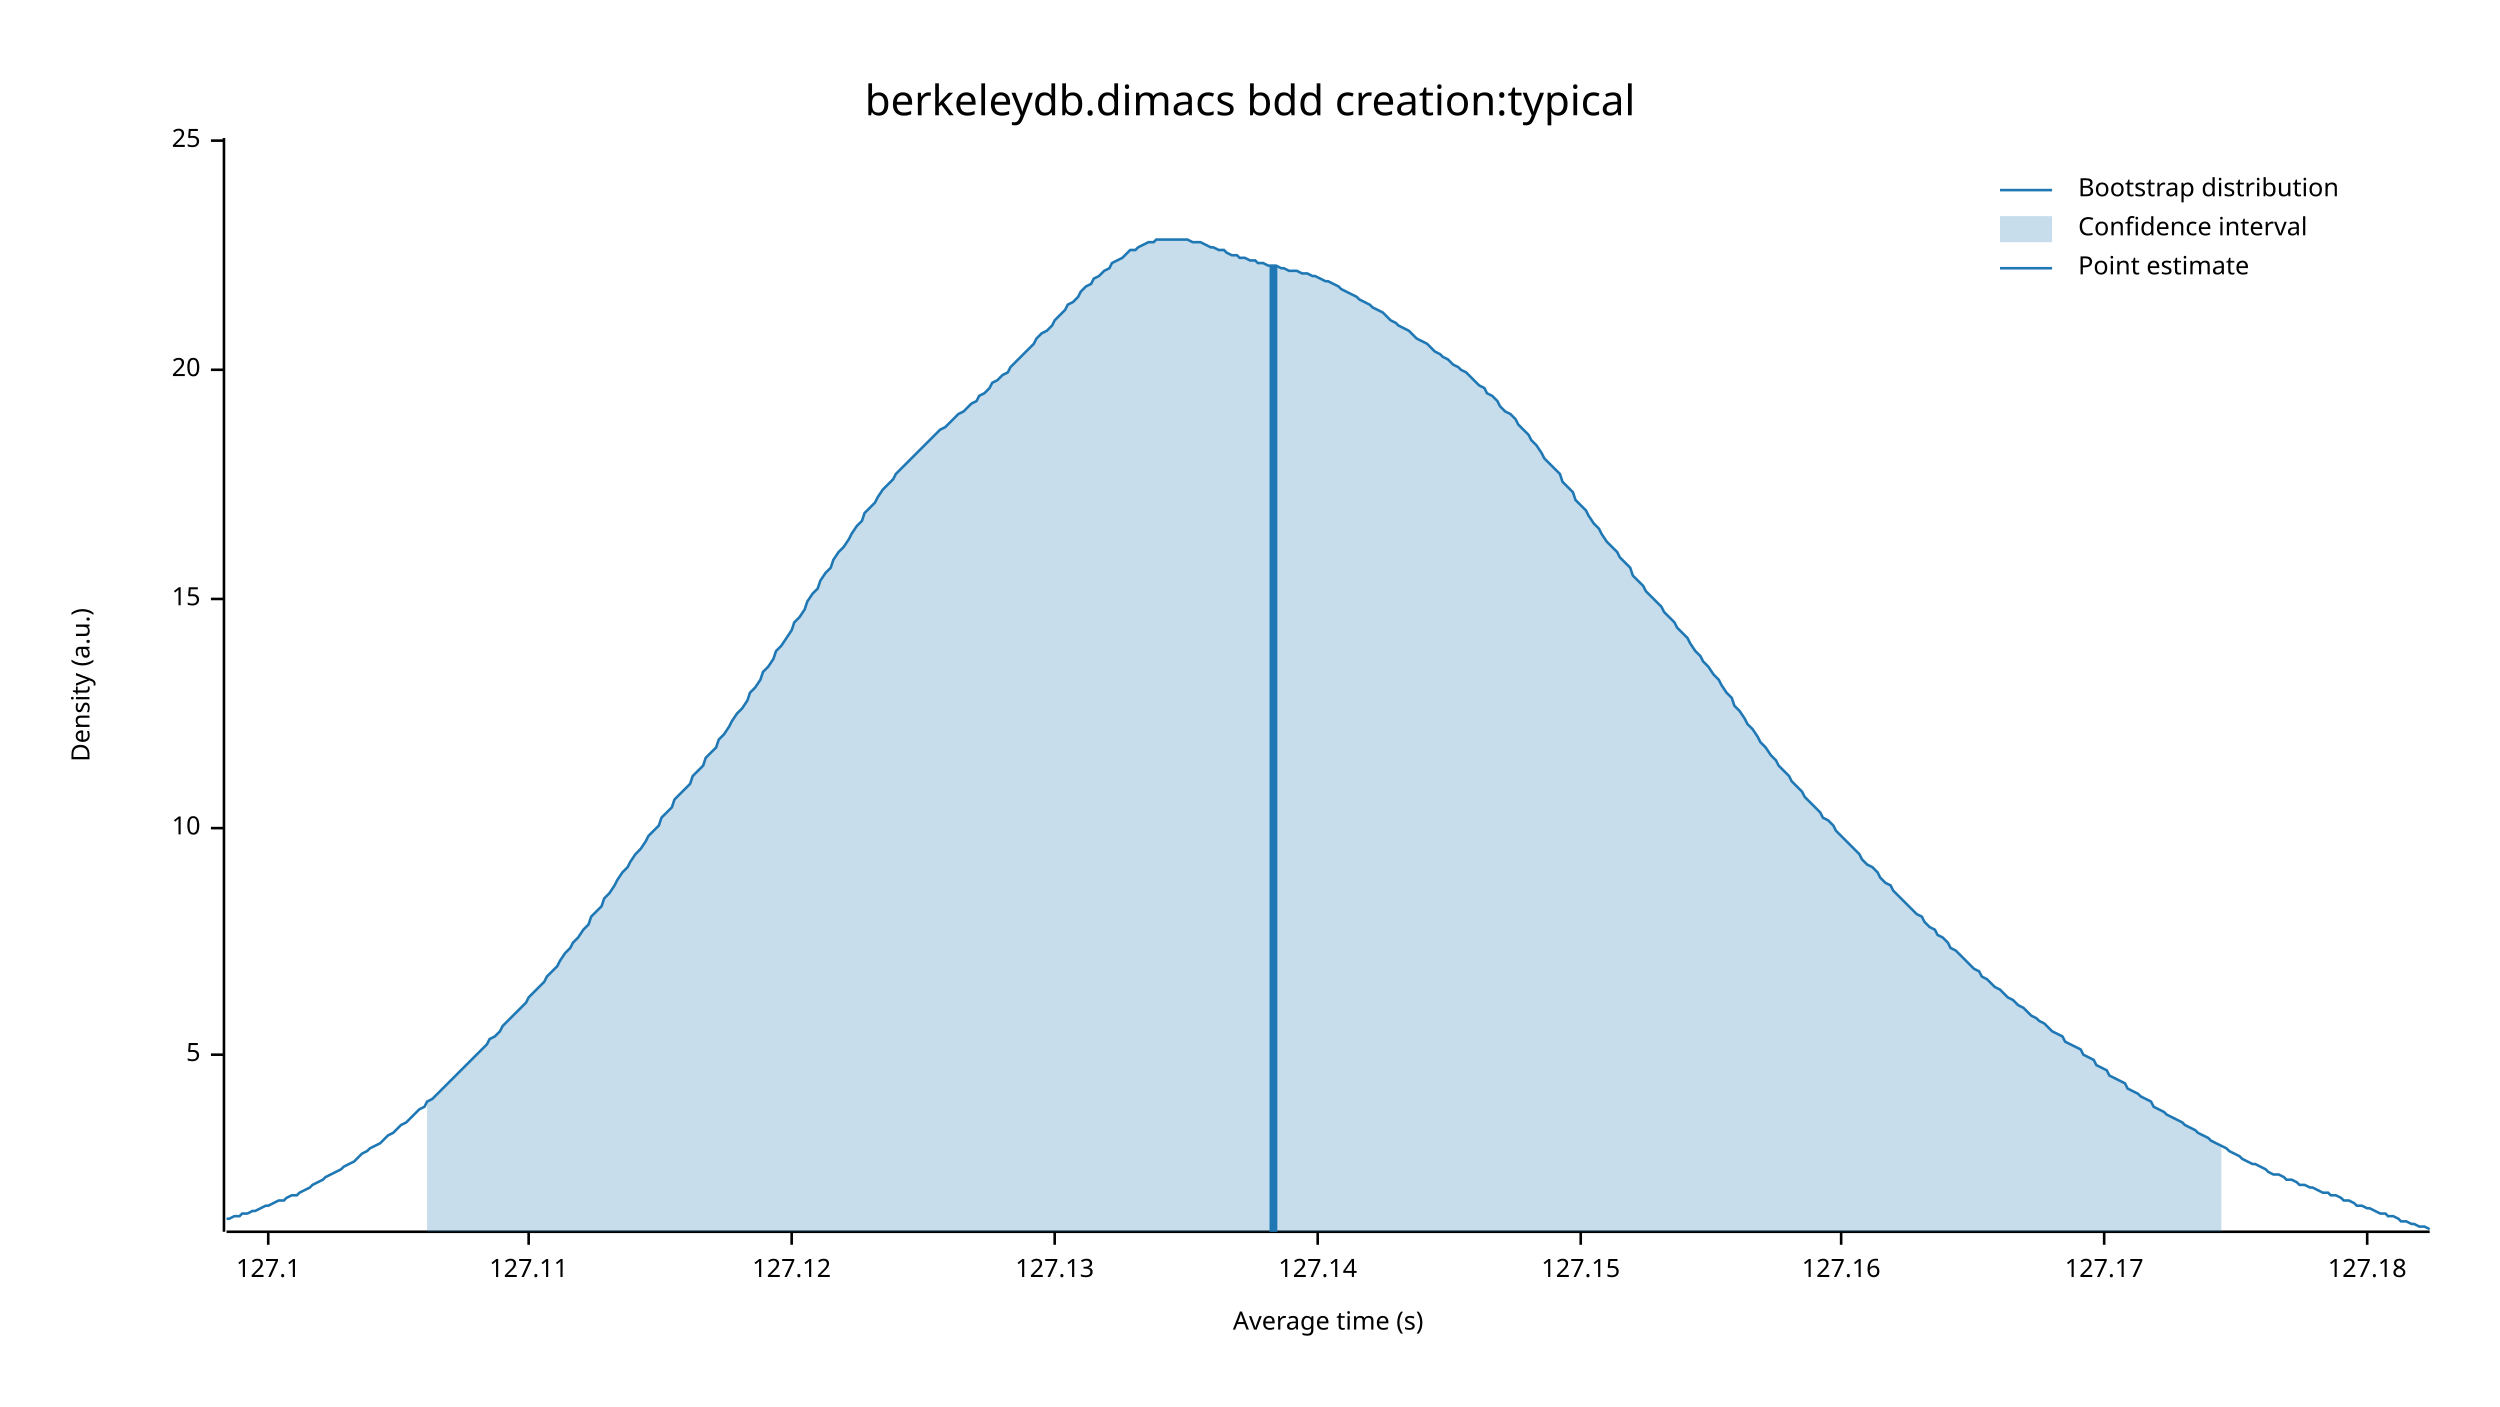
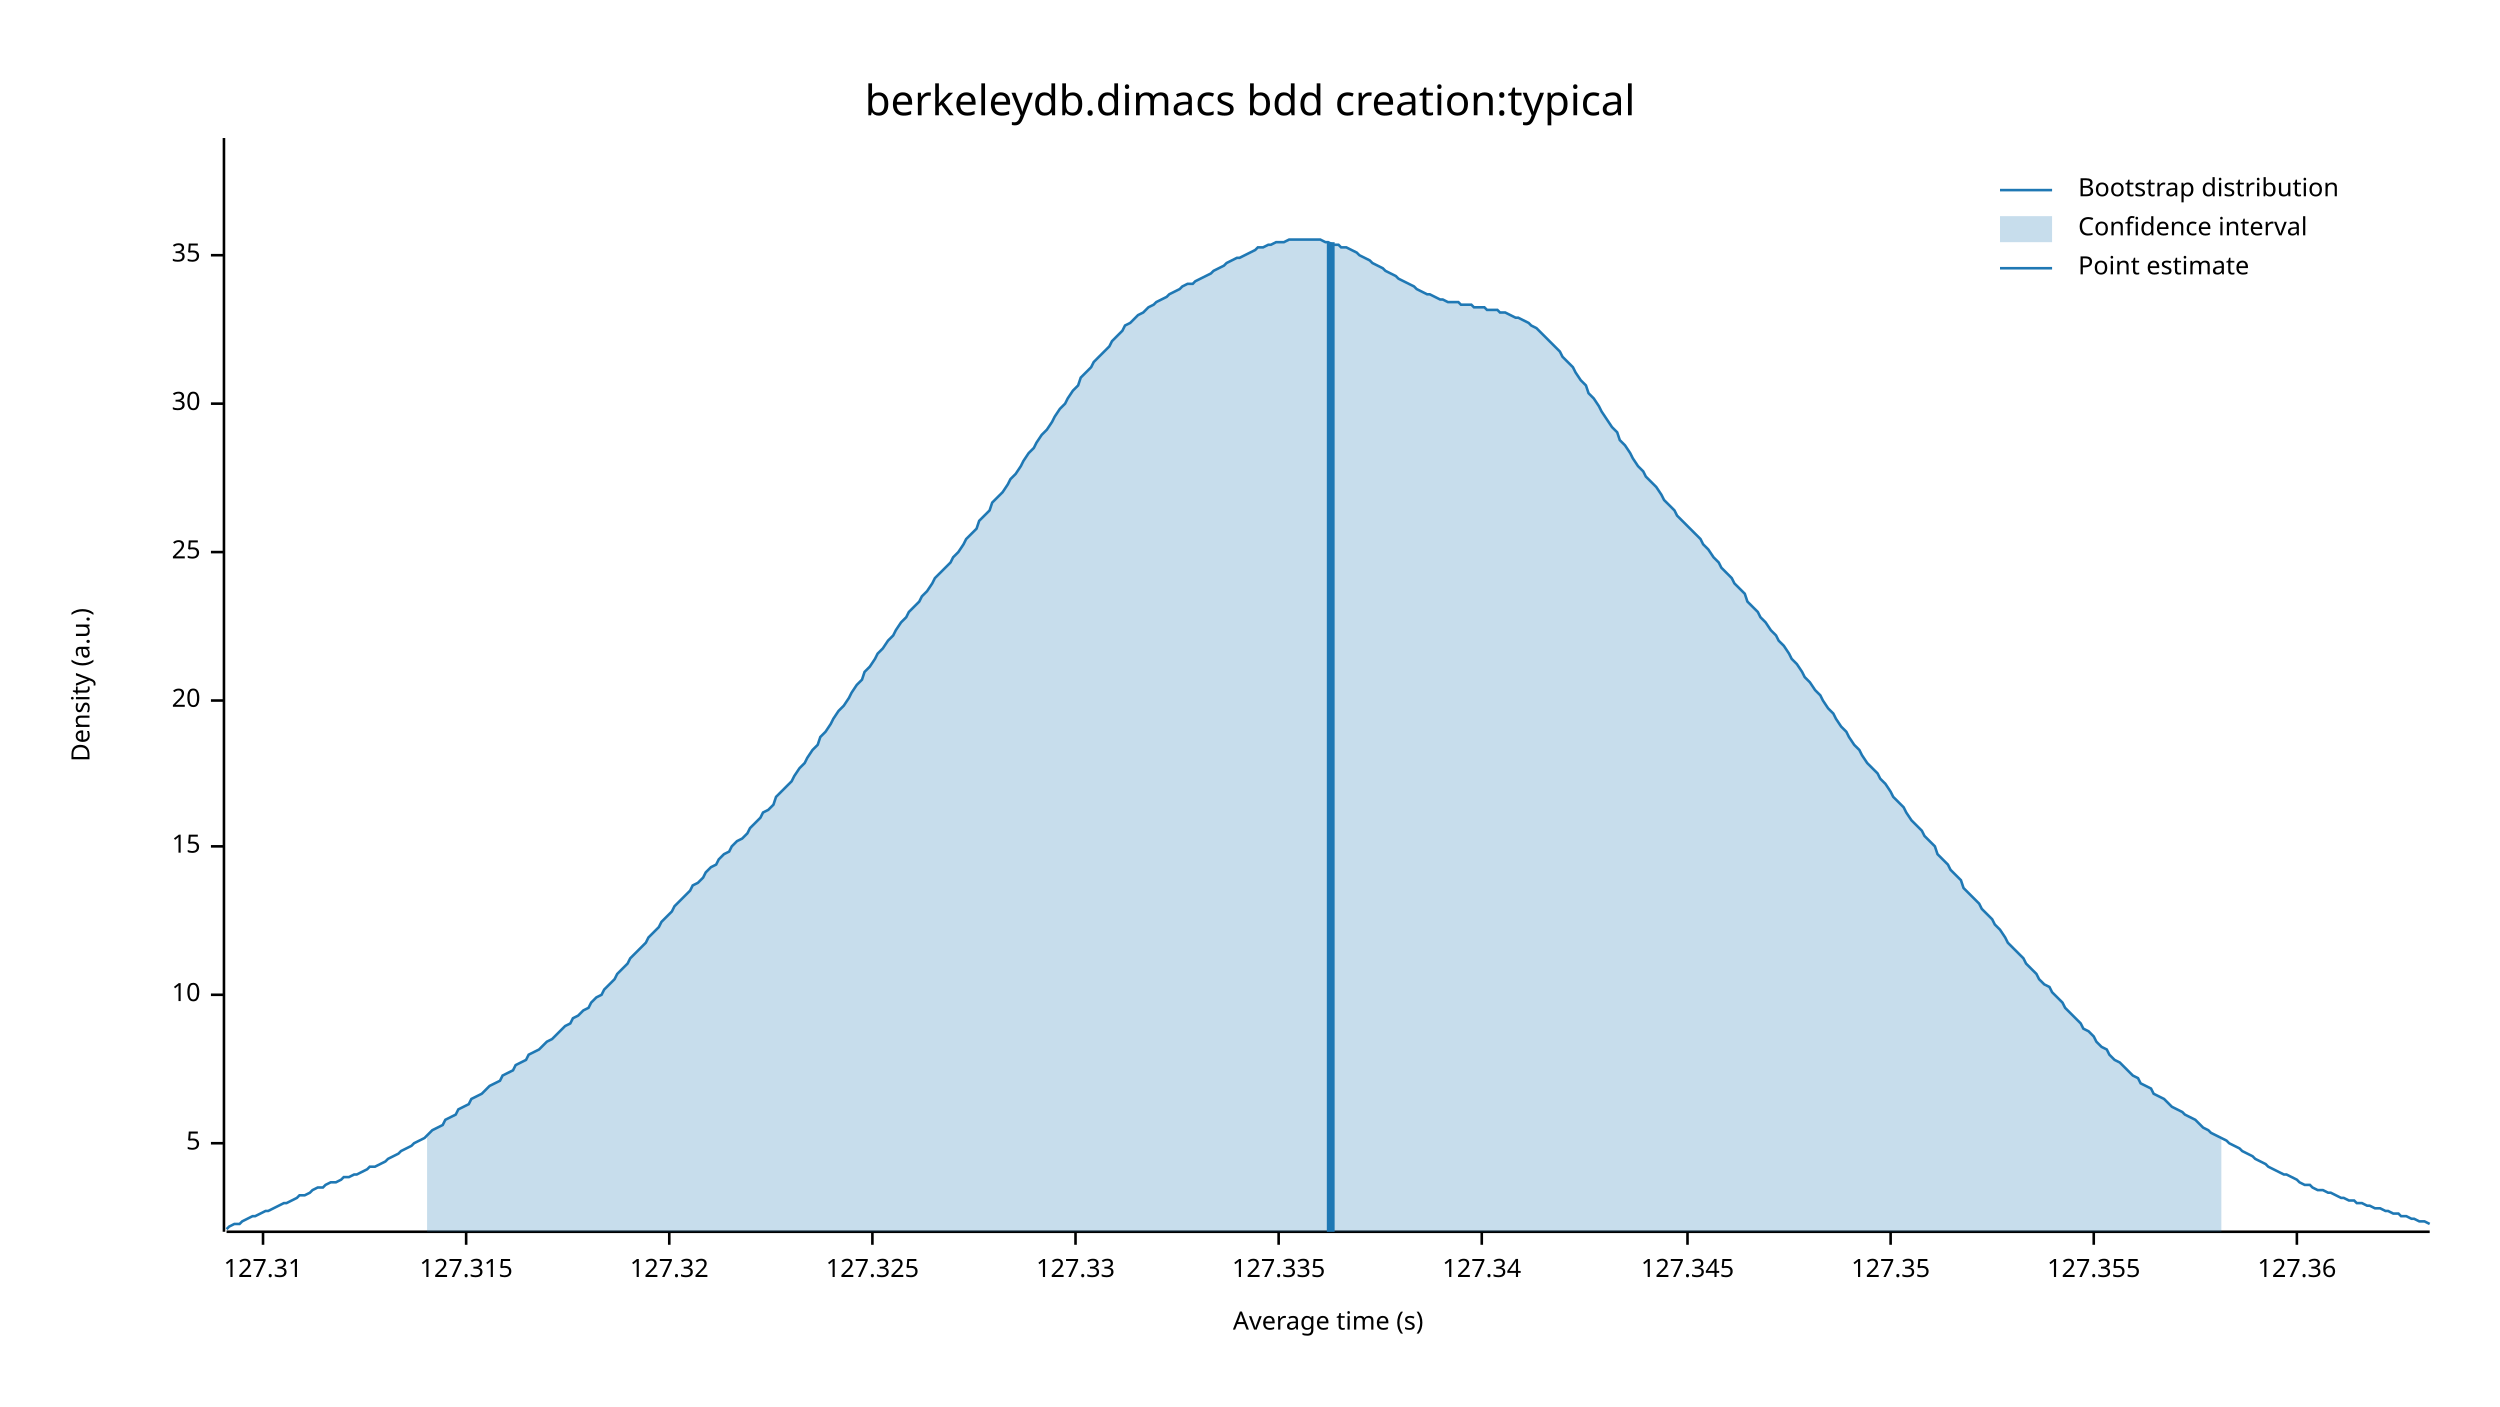
<svg xmlns="http://www.w3.org/2000/svg" width="960" height="540" viewBox="0 0 960 540">
  <text x="480" y="32" dy="0.76em" text-anchor="middle" font-family="sans-serif" font-size="16.129" opacity="1" fill="#000000">
berkeleydb.dimacs bdd creation:typical
</text>
  <text x="27" y="263" dy="0.76em" text-anchor="middle" font-family="sans-serif" font-size="9.677" opacity="1" fill="#000000" transform="rotate(270, 27, 263)">
Density (a.u.)
</text>
  <text x="510" y="513" dy="-0.5ex" text-anchor="middle" font-family="sans-serif" font-size="9.677" opacity="1" fill="#000000">
Average time (s)
</text>
  <polyline fill="none" opacity="1" stroke="#000000" stroke-width="1" points="86,53 86,473 " />
-   <text x="77" y="405" dy="0.5ex" text-anchor="end" font-family="sans-serif" font-size="9.677" opacity="1" fill="#000000">
+   <text x="77" y="439" dy="0.5ex" text-anchor="end" font-family="sans-serif" font-size="9.677" opacity="1" fill="#000000">
5
</text>
-   <polyline fill="none" opacity="1" stroke="#000000" stroke-width="1" points="81,405 86,405 " />
-   <text x="77" y="318" dy="0.5ex" text-anchor="end" font-family="sans-serif" font-size="9.677" opacity="1" fill="#000000">
+   <polyline fill="none" opacity="1" stroke="#000000" stroke-width="1" points="81,439 86,439 " />
+   <text x="77" y="382" dy="0.5ex" text-anchor="end" font-family="sans-serif" font-size="9.677" opacity="1" fill="#000000">
10
</text>
-   <polyline fill="none" opacity="1" stroke="#000000" stroke-width="1" points="81,318 86,318 " />
-   <text x="77" y="230" dy="0.5ex" text-anchor="end" font-family="sans-serif" font-size="9.677" opacity="1" fill="#000000">
+   <polyline fill="none" opacity="1" stroke="#000000" stroke-width="1" points="81,382 86,382 " />
+   <text x="77" y="325" dy="0.5ex" text-anchor="end" font-family="sans-serif" font-size="9.677" opacity="1" fill="#000000">
15
</text>
-   <polyline fill="none" opacity="1" stroke="#000000" stroke-width="1" points="81,230 86,230 " />
-   <text x="77" y="142" dy="0.5ex" text-anchor="end" font-family="sans-serif" font-size="9.677" opacity="1" fill="#000000">
+   <polyline fill="none" opacity="1" stroke="#000000" stroke-width="1" points="81,325 86,325 " />
+   <text x="77" y="269" dy="0.5ex" text-anchor="end" font-family="sans-serif" font-size="9.677" opacity="1" fill="#000000">
20
</text>
-   <polyline fill="none" opacity="1" stroke="#000000" stroke-width="1" points="81,142 86,142 " />
-   <text x="77" y="54" dy="0.5ex" text-anchor="end" font-family="sans-serif" font-size="9.677" opacity="1" fill="#000000">
+   <polyline fill="none" opacity="1" stroke="#000000" stroke-width="1" points="81,269 86,269 " />
+   <text x="77" y="212" dy="0.5ex" text-anchor="end" font-family="sans-serif" font-size="9.677" opacity="1" fill="#000000">
25
</text>
-   <polyline fill="none" opacity="1" stroke="#000000" stroke-width="1" points="81,54 86,54 " />
+   <polyline fill="none" opacity="1" stroke="#000000" stroke-width="1" points="81,212 86,212 " />
+   <text x="77" y="155" dy="0.5ex" text-anchor="end" font-family="sans-serif" font-size="9.677" opacity="1" fill="#000000">
+ 30
+ </text>
+   <polyline fill="none" opacity="1" stroke="#000000" stroke-width="1" points="81,155 86,155 " />
+   <text x="77" y="98" dy="0.5ex" text-anchor="end" font-family="sans-serif" font-size="9.677" opacity="1" fill="#000000">
+ 35
+ </text>
+   <polyline fill="none" opacity="1" stroke="#000000" stroke-width="1" points="81,98 86,98 " />
  <polyline fill="none" opacity="1" stroke="#000000" stroke-width="1" points="87,473 933,473 " />
-   <text x="103" y="483" dy="0.76em" text-anchor="middle" font-family="sans-serif" font-size="9.677" opacity="1" fill="#000000">
- 127.1
+   <text x="101" y="483" dy="0.76em" text-anchor="middle" font-family="sans-serif" font-size="9.677" opacity="1" fill="#000000">
+ 127.31
</text>
-   <polyline fill="none" opacity="1" stroke="#000000" stroke-width="1" points="103,473 103,478 " />
-   <text x="203" y="483" dy="0.76em" text-anchor="middle" font-family="sans-serif" font-size="9.677" opacity="1" fill="#000000">
- 127.11
+   <polyline fill="none" opacity="1" stroke="#000000" stroke-width="1" points="101,473 101,478 " />
+   <text x="179" y="483" dy="0.76em" text-anchor="middle" font-family="sans-serif" font-size="9.677" opacity="1" fill="#000000">
+ 127.315
</text>
-   <polyline fill="none" opacity="1" stroke="#000000" stroke-width="1" points="203,473 203,478 " />
-   <text x="304" y="483" dy="0.76em" text-anchor="middle" font-family="sans-serif" font-size="9.677" opacity="1" fill="#000000">
- 127.12
+   <polyline fill="none" opacity="1" stroke="#000000" stroke-width="1" points="179,473 179,478 " />
+   <text x="257" y="483" dy="0.76em" text-anchor="middle" font-family="sans-serif" font-size="9.677" opacity="1" fill="#000000">
+ 127.32
</text>
-   <polyline fill="none" opacity="1" stroke="#000000" stroke-width="1" points="304,473 304,478 " />
-   <text x="405" y="483" dy="0.76em" text-anchor="middle" font-family="sans-serif" font-size="9.677" opacity="1" fill="#000000">
- 127.13
+   <polyline fill="none" opacity="1" stroke="#000000" stroke-width="1" points="257,473 257,478 " />
+   <text x="335" y="483" dy="0.76em" text-anchor="middle" font-family="sans-serif" font-size="9.677" opacity="1" fill="#000000">
+ 127.325
</text>
-   <polyline fill="none" opacity="1" stroke="#000000" stroke-width="1" points="405,473 405,478 " />
-   <text x="506" y="483" dy="0.76em" text-anchor="middle" font-family="sans-serif" font-size="9.677" opacity="1" fill="#000000">
- 127.14
+   <polyline fill="none" opacity="1" stroke="#000000" stroke-width="1" points="335,473 335,478 " />
+   <text x="413" y="483" dy="0.76em" text-anchor="middle" font-family="sans-serif" font-size="9.677" opacity="1" fill="#000000">
+ 127.33
</text>
-   <polyline fill="none" opacity="1" stroke="#000000" stroke-width="1" points="506,473 506,478 " />
-   <text x="607" y="483" dy="0.76em" text-anchor="middle" font-family="sans-serif" font-size="9.677" opacity="1" fill="#000000">
- 127.15
+   <polyline fill="none" opacity="1" stroke="#000000" stroke-width="1" points="413,473 413,478 " />
+   <text x="491" y="483" dy="0.76em" text-anchor="middle" font-family="sans-serif" font-size="9.677" opacity="1" fill="#000000">
+ 127.335
</text>
-   <polyline fill="none" opacity="1" stroke="#000000" stroke-width="1" points="607,473 607,478 " />
-   <text x="707" y="483" dy="0.76em" text-anchor="middle" font-family="sans-serif" font-size="9.677" opacity="1" fill="#000000">
- 127.16
+   <polyline fill="none" opacity="1" stroke="#000000" stroke-width="1" points="491,473 491,478 " />
+   <text x="569" y="483" dy="0.76em" text-anchor="middle" font-family="sans-serif" font-size="9.677" opacity="1" fill="#000000">
+ 127.34
</text>
-   <polyline fill="none" opacity="1" stroke="#000000" stroke-width="1" points="707,473 707,478 " />
-   <text x="808" y="483" dy="0.76em" text-anchor="middle" font-family="sans-serif" font-size="9.677" opacity="1" fill="#000000">
- 127.17
+   <polyline fill="none" opacity="1" stroke="#000000" stroke-width="1" points="569,473 569,478 " />
+   <text x="648" y="483" dy="0.76em" text-anchor="middle" font-family="sans-serif" font-size="9.677" opacity="1" fill="#000000">
+ 127.345
</text>
-   <polyline fill="none" opacity="1" stroke="#000000" stroke-width="1" points="808,473 808,478 " />
-   <text x="909" y="483" dy="0.76em" text-anchor="middle" font-family="sans-serif" font-size="9.677" opacity="1" fill="#000000">
- 127.18
+   <polyline fill="none" opacity="1" stroke="#000000" stroke-width="1" points="648,473 648,478 " />
+   <text x="726" y="483" dy="0.76em" text-anchor="middle" font-family="sans-serif" font-size="9.677" opacity="1" fill="#000000">
+ 127.35
</text>
-   <polyline fill="none" opacity="1" stroke="#000000" stroke-width="1" points="909,473 909,478 " />
-   <polyline fill="none" opacity="1" stroke="#1F78B4" stroke-width="1" points="87,468 88,468 90,467 92,467 93,466 95,466 97,465 98,465 100,464 102,463 103,463 105,462 107,461 109,461 110,460 112,459 114,459 115,458 117,457 119,456 120,455 122,454 124,453 125,452 127,451 129,450 131,449 132,448 134,447 136,446 137,445 139,443 141,442 142,441 144,440 146,439 148,437 149,436 151,435 153,433 154,432 156,431 158,429 159,428 161,426 163,425 164,423 166,422 168,420 170,418 171,417 173,415 175,413 176,412 178,410 180,408 181,407 183,405 185,403 187,401 188,399 190,398 192,396 193,394 195,392 197,390 198,389 200,387 202,385 203,383 205,381 207,379 209,377 210,375 212,373 214,371 215,369 217,366 219,364 220,362 222,360 224,357 226,355 227,352 229,350 231,348 232,345 234,343 236,340 237,338 239,335 241,333 242,331 244,328 246,326 248,323 249,321 251,319 253,317 254,314 256,312 258,310 259,307 261,305 263,303 265,301 266,298 268,296 270,294 271,291 273,289 275,287 276,284 278,282 280,279 281,277 283,274 285,272 287,269 288,266 290,264 292,261 293,258 295,256 297,253 298,250 300,248 302,245 304,242 305,239 307,237 309,234 310,231 312,228 314,226 315,223 317,220 319,218 320,215 322,212 324,210 326,207 327,205 329,202 331,200 332,197 334,195 336,193 337,191 339,188 341,186 343,184 344,182 346,180 348,178 349,177 351,175 353,173 354,172 356,170 358,168 359,167 361,165 363,164 365,162 366,161 368,159 370,158 371,157 373,155 375,154 376,152 378,151 380,149 381,147 383,146 385,144 387,143 388,141 390,139 392,137 393,136 395,134 397,132 398,130 400,128 402,127 404,125 405,123 407,121 409,119 410,117 412,116 414,114 415,112 417,110 419,109 420,107 422,106 424,104 426,103 427,101 429,100 431,99 432,98 434,96 436,96 437,95 439,94 441,93 443,93 444,92 446,92 448,92 449,92 451,92 453,92 454,92 456,92 458,93 459,93 461,93 463,94 465,95 466,95 468,96 470,96 471,97 473,98 475,98 476,99 478,99 480,100 482,100 483,101 485,101 487,102 488,102 490,102 492,103 493,103 495,104 497,104 498,104 500,105 502,105 504,106 505,106 507,107 509,108 510,108 512,109 514,110 515,111 517,112 519,113 521,114 522,115 524,116 526,117 527,118 529,119 531,120 532,121 534,123 536,124 537,125 539,126 541,127 543,129 544,130 546,131 548,132 549,133 551,135 553,136 554,137 556,138 558,140 560,141 561,142 563,143 565,145 566,146 568,148 570,149 571,151 573,152 575,154 576,156 578,158 580,159 582,161 583,163 585,165 587,167 588,169 590,171 592,174 593,176 595,178 597,180 599,182 600,185 602,187 604,189 605,192 607,194 609,196 610,198 612,201 614,203 615,205 617,208 619,210 621,212 622,214 624,216 626,218 627,221 629,223 631,225 632,227 634,229 636,231 638,233 639,235 641,237 643,239 644,241 646,243 648,245 649,247 651,250 653,252 654,254 656,256 658,259 660,261 661,263 663,266 665,268 666,271 668,273 670,276 671,278 673,280 675,283 676,285 678,287 680,290 682,292 683,294 685,296 687,298 688,300 690,302 692,304 693,306 695,308 697,310 699,312 700,314 702,315 704,317 705,319 707,321 709,323 710,324 712,326 714,328 715,330 717,332 719,333 721,335 722,337 724,339 726,340 727,342 729,344 731,346 732,347 734,349 736,351 738,352 739,354 741,356 743,357 744,359 746,360 748,362 749,364 751,365 753,367 754,368 756,370 758,372 760,373 761,375 763,376 765,378 766,379 768,380 770,382 771,383 773,384 775,386 777,387 778,388 780,390 782,391 783,392 785,393 787,395 788,396 790,397 792,398 793,400 795,401 797,402 799,403 800,405 802,406 804,407 805,409 807,410 809,411 810,413 812,414 814,415 816,416 817,418 819,419 821,420 822,421 824,422 826,423 827,425 829,426 831,427 832,428 834,429 836,430 838,431 839,432 841,433 843,434 844,435 846,436 848,437 849,438 851,439 853,440 855,441 856,442 858,443 860,444 861,445 863,446 865,447 866,447 868,448 870,449 871,450 873,451 875,451 877,452 878,453 880,453 882,454 883,455 885,455 887,456 888,456 890,457 892,458 894,458 895,459 897,459 899,460 900,461 902,461 904,462 905,463 907,463 909,464 910,464 912,465 914,466 916,466 917,467 919,467 921,468 922,469 924,469 926,470 927,470 929,471 931,471 933,472 " />
-   <polygon opacity="0.25" fill="#1F78B4" points="164,423 166,422 168,420 170,418 171,417 173,415 175,413 176,412 178,410 180,408 181,407 183,405 185,403 187,401 188,399 190,398 192,396 193,394 195,392 197,390 198,389 200,387 202,385 203,383 205,381 207,379 209,377 210,375 212,373 214,371 215,369 217,366 219,364 220,362 222,360 224,357 226,355 227,352 229,350 231,348 232,345 234,343 236,340 237,338 239,335 241,333 242,331 244,328 246,326 248,323 249,321 251,319 253,317 254,314 256,312 258,310 259,307 261,305 263,303 265,301 266,298 268,296 270,294 271,291 273,289 275,287 276,284 278,282 280,279 281,277 283,274 285,272 287,269 288,266 290,264 292,261 293,258 295,256 297,253 298,250 300,248 302,245 304,242 305,239 307,237 309,234 310,231 312,228 314,226 315,223 317,220 319,218 320,215 322,212 324,210 326,207 327,205 329,202 331,200 332,197 334,195 336,193 337,191 339,188 341,186 343,184 344,182 346,180 348,178 349,177 351,175 353,173 354,172 356,170 358,168 359,167 361,165 363,164 365,162 366,161 368,159 370,158 371,157 373,155 375,154 376,152 378,151 380,149 381,147 383,146 385,144 387,143 388,141 390,139 392,137 393,136 395,134 397,132 398,130 400,128 402,127 404,125 405,123 407,121 409,119 410,117 412,116 414,114 415,112 417,110 419,109 420,107 422,106 424,104 426,103 427,101 429,100 431,99 432,98 434,96 436,96 437,95 439,94 441,93 443,93 444,92 446,92 448,92 449,92 451,92 453,92 454,92 456,92 458,93 459,93 461,93 463,94 465,95 466,95 468,96 470,96 471,97 473,98 475,98 476,99 478,99 480,100 482,100 483,101 485,101 487,102 488,102 490,102 492,103 493,103 495,104 497,104 498,104 500,105 502,105 504,106 505,106 507,107 509,108 510,108 512,109 514,110 515,111 517,112 519,113 521,114 522,115 524,116 526,117 527,118 529,119 531,120 532,121 534,123 536,124 537,125 539,126 541,127 543,129 544,130 546,131 548,132 549,133 551,135 553,136 554,137 556,138 558,140 560,141 561,142 563,143 565,145 566,146 568,148 570,149 571,151 573,152 575,154 576,156 578,158 580,159 582,161 583,163 585,165 587,167 588,169 590,171 592,174 593,176 595,178 597,180 599,182 600,185 602,187 604,189 605,192 607,194 609,196 610,198 612,201 614,203 615,205 617,208 619,210 621,212 622,214 624,216 626,218 627,221 629,223 631,225 632,227 634,229 636,231 638,233 639,235 641,237 643,239 644,241 646,243 648,245 649,247 651,250 653,252 654,254 656,256 658,259 660,261 661,263 663,266 665,268 666,271 668,273 670,276 671,278 673,280 675,283 676,285 678,287 680,290 682,292 683,294 685,296 687,298 688,300 690,302 692,304 693,306 695,308 697,310 699,312 700,314 702,315 704,317 705,319 707,321 709,323 710,324 712,326 714,328 715,330 717,332 719,333 721,335 722,337 724,339 726,340 727,342 729,344 731,346 732,347 734,349 736,351 738,352 739,354 741,356 743,357 744,359 746,360 748,362 749,364 751,365 753,367 754,368 756,370 758,372 760,373 761,375 763,376 765,378 766,379 768,380 770,382 771,383 773,384 775,386 777,387 778,388 780,390 782,391 783,392 785,393 787,395 788,396 790,397 792,398 793,400 795,401 797,402 799,403 800,405 802,406 804,407 805,409 807,410 809,411 810,413 812,414 814,415 816,416 817,418 819,419 821,420 822,421 824,422 826,423 827,425 829,426 831,427 832,428 834,429 836,430 838,431 839,432 841,433 843,434 844,435 846,436 848,437 849,438 851,439 853,440 853,473 164,473 " />
-   <polyline fill="none" opacity="1" stroke="#1F78B4" stroke-width="3" points="489,473 489,102 " />
+   <polyline fill="none" opacity="1" stroke="#000000" stroke-width="1" points="726,473 726,478 " />
+   <text x="804" y="483" dy="0.76em" text-anchor="middle" font-family="sans-serif" font-size="9.677" opacity="1" fill="#000000">
+ 127.355
+ </text>
+   <polyline fill="none" opacity="1" stroke="#000000" stroke-width="1" points="804,473 804,478 " />
+   <text x="882" y="483" dy="0.76em" text-anchor="middle" font-family="sans-serif" font-size="9.677" opacity="1" fill="#000000">
+ 127.36
+ </text>
+   <polyline fill="none" opacity="1" stroke="#000000" stroke-width="1" points="882,473 882,478 " />
+   <polyline fill="none" opacity="1" stroke="#1F78B4" stroke-width="1" points="87,472 88,471 90,470 92,470 93,469 95,468 97,467 98,467 100,466 102,465 103,465 105,464 107,463 109,462 110,462 112,461 114,460 115,459 117,459 119,458 120,457 122,456 124,456 125,455 127,454 129,454 131,453 132,452 134,452 136,451 137,451 139,450 141,449 142,448 144,448 146,447 148,446 149,445 151,444 153,443 154,442 156,441 158,440 159,439 161,438 163,437 164,436 166,434 168,433 170,432 171,430 173,429 175,428 176,426 178,425 180,424 181,422 183,421 185,420 187,418 188,417 190,416 192,415 193,413 195,412 197,411 198,409 200,408 202,407 203,405 205,404 207,403 209,401 210,400 212,399 214,397 215,396 217,394 219,393 220,391 222,390 224,388 226,387 227,385 229,383 231,382 232,380 234,378 236,376 237,374 239,372 241,370 242,368 244,366 246,364 248,362 249,360 251,358 253,356 254,354 256,352 258,350 259,348 261,346 263,344 265,342 266,340 268,339 270,337 271,335 273,333 275,332 276,330 278,328 280,327 281,325 283,323 285,322 287,320 288,318 290,316 292,314 293,312 295,311 297,309 298,306 300,304 302,302 304,300 305,298 307,295 309,293 310,291 312,288 314,286 315,283 317,281 319,278 320,276 322,273 324,271 326,268 327,266 329,263 331,261 332,258 334,256 336,253 337,251 339,249 341,246 343,244 344,242 346,239 348,237 349,235 351,233 353,231 354,229 356,227 358,224 359,222 361,220 363,218 365,216 366,214 368,212 370,209 371,207 373,205 375,203 376,200 378,198 380,196 381,193 383,191 385,189 387,186 388,184 390,182 392,179 393,177 395,174 397,172 398,170 400,167 402,165 404,162 405,160 407,157 409,155 410,153 412,150 414,148 415,145 417,143 419,141 420,139 422,137 424,135 426,133 427,131 429,129 431,127 432,125 434,124 436,122 437,121 439,120 441,118 443,117 444,116 446,115 448,114 449,113 451,112 453,111 454,110 456,109 458,109 459,108 461,107 463,106 465,105 466,104 468,103 470,102 471,101 473,100 475,99 476,99 478,98 480,97 482,96 483,95 485,95 487,94 488,94 490,93 492,93 493,93 495,92 497,92 498,92 500,92 502,92 504,92 505,92 507,92 509,93 510,93 512,94 514,94 515,95 517,95 519,96 521,97 522,98 524,99 526,100 527,101 529,102 531,103 532,104 534,105 536,106 537,107 539,108 541,109 543,110 544,111 546,112 548,113 549,113 551,114 553,115 554,115 556,116 558,116 560,116 561,117 563,117 565,117 566,118 568,118 570,118 571,119 573,119 575,119 576,120 578,120 580,121 582,122 583,122 585,123 587,124 588,125 590,126 592,128 593,129 595,131 597,133 599,135 600,137 602,139 604,141 605,143 607,146 609,148 610,151 612,153 614,156 615,158 617,161 619,164 621,166 622,169 624,171 626,174 627,176 629,179 631,181 632,183 634,185 636,187 638,190 639,192 641,194 643,196 644,198 646,200 648,202 649,203 651,205 653,207 654,209 656,211 658,214 660,216 661,218 663,220 665,222 666,224 668,226 670,228 671,231 673,233 675,235 676,237 678,239 680,242 682,244 683,246 685,248 687,251 688,253 690,255 692,258 693,260 695,262 697,265 699,267 700,269 702,272 704,274 705,276 707,279 709,281 710,283 712,286 714,288 715,290 717,293 719,295 721,297 722,299 724,301 726,304 727,306 729,308 731,310 732,312 734,315 736,317 738,319 739,321 741,323 743,325 744,328 746,330 748,332 749,334 751,336 753,338 754,341 756,343 758,345 760,347 761,349 763,351 765,353 766,355 768,357 770,360 771,362 773,364 775,366 777,368 778,370 780,372 782,374 783,376 785,378 787,379 788,381 790,383 792,385 793,387 795,389 797,391 799,393 800,395 802,396 804,398 805,400 807,402 809,403 810,405 812,407 814,408 816,410 817,411 819,413 821,414 822,416 824,417 826,418 827,420 829,421 831,422 832,423 834,425 836,426 838,427 839,428 841,429 843,430 844,431 846,433 848,434 849,435 851,436 853,437 855,438 856,439 858,440 860,441 861,442 863,443 865,444 866,445 868,446 870,447 871,448 873,449 875,450 877,451 878,451 880,452 882,453 883,454 885,455 887,455 888,456 890,457 892,457 894,458 895,458 897,459 899,460 900,460 902,461 904,461 905,462 907,462 909,463 910,463 912,464 914,464 916,465 917,465 919,466 921,466 922,467 924,467 926,468 927,468 929,469 931,469 933,470 " />
+   <polygon opacity="0.25" fill="#1F78B4" points="164,436 166,434 168,433 170,432 171,430 173,429 175,428 176,426 178,425 180,424 181,422 183,421 185,420 187,418 188,417 190,416 192,415 193,413 195,412 197,411 198,409 200,408 202,407 203,405 205,404 207,403 209,401 210,400 212,399 214,397 215,396 217,394 219,393 220,391 222,390 224,388 226,387 227,385 229,383 231,382 232,380 234,378 236,376 237,374 239,372 241,370 242,368 244,366 246,364 248,362 249,360 251,358 253,356 254,354 256,352 258,350 259,348 261,346 263,344 265,342 266,340 268,339 270,337 271,335 273,333 275,332 276,330 278,328 280,327 281,325 283,323 285,322 287,320 288,318 290,316 292,314 293,312 295,311 297,309 298,306 300,304 302,302 304,300 305,298 307,295 309,293 310,291 312,288 314,286 315,283 317,281 319,278 320,276 322,273 324,271 326,268 327,266 329,263 331,261 332,258 334,256 336,253 337,251 339,249 341,246 343,244 344,242 346,239 348,237 349,235 351,233 353,231 354,229 356,227 358,224 359,222 361,220 363,218 365,216 366,214 368,212 370,209 371,207 373,205 375,203 376,200 378,198 380,196 381,193 383,191 385,189 387,186 388,184 390,182 392,179 393,177 395,174 397,172 398,170 400,167 402,165 404,162 405,160 407,157 409,155 410,153 412,150 414,148 415,145 417,143 419,141 420,139 422,137 424,135 426,133 427,131 429,129 431,127 432,125 434,124 436,122 437,121 439,120 441,118 443,117 444,116 446,115 448,114 449,113 451,112 453,111 454,110 456,109 458,109 459,108 461,107 463,106 465,105 466,104 468,103 470,102 471,101 473,100 475,99 476,99 478,98 480,97 482,96 483,95 485,95 487,94 488,94 490,93 492,93 493,93 495,92 497,92 498,92 500,92 502,92 504,92 505,92 507,92 509,93 510,93 512,94 514,94 515,95 517,95 519,96 521,97 522,98 524,99 526,100 527,101 529,102 531,103 532,104 534,105 536,106 537,107 539,108 541,109 543,110 544,111 546,112 548,113 549,113 551,114 553,115 554,115 556,116 558,116 560,116 561,117 563,117 565,117 566,118 568,118 570,118 571,119 573,119 575,119 576,120 578,120 580,121 582,122 583,122 585,123 587,124 588,125 590,126 592,128 593,129 595,131 597,133 599,135 600,137 602,139 604,141 605,143 607,146 609,148 610,151 612,153 614,156 615,158 617,161 619,164 621,166 622,169 624,171 626,174 627,176 629,179 631,181 632,183 634,185 636,187 638,190 639,192 641,194 643,196 644,198 646,200 648,202 649,203 651,205 653,207 654,209 656,211 658,214 660,216 661,218 663,220 665,222 666,224 668,226 670,228 671,231 673,233 675,235 676,237 678,239 680,242 682,244 683,246 685,248 687,251 688,253 690,255 692,258 693,260 695,262 697,265 699,267 700,269 702,272 704,274 705,276 707,279 709,281 710,283 712,286 714,288 715,290 717,293 719,295 721,297 722,299 724,301 726,304 727,306 729,308 731,310 732,312 734,315 736,317 738,319 739,321 741,323 743,325 744,328 746,330 748,332 749,334 751,336 753,338 754,341 756,343 758,345 760,347 761,349 763,351 765,353 766,355 768,357 770,360 771,362 773,364 775,366 777,368 778,370 780,372 782,374 783,376 785,378 787,379 788,381 790,383 792,385 793,387 795,389 797,391 799,393 800,395 802,396 804,398 805,400 807,402 809,403 810,405 812,407 814,408 816,410 817,411 819,413 821,414 822,416 824,417 826,418 827,420 829,421 831,422 832,423 834,425 836,426 838,427 839,428 841,429 843,430 844,431 846,433 848,434 849,435 851,436 853,437 853,473 164,473 " />
+   <polyline fill="none" opacity="1" stroke="#1F78B4" stroke-width="3" points="511,473 511,93 " />
  <text x="798" y="68" dy="0.76em" text-anchor="start" font-family="sans-serif" font-size="9.677" opacity="1" fill="#000000">
Bootstrap distribution
</text>
  <text x="798" y="83" dy="0.76em" text-anchor="start" font-family="sans-serif" font-size="9.677" opacity="1" fill="#000000">
Confidence interval
</text>
  <text x="798" y="98" dy="0.76em" text-anchor="start" font-family="sans-serif" font-size="9.677" opacity="1" fill="#000000">
Point estimate
</text>
  <polyline fill="none" opacity="1" stroke="#1F78B4" stroke-width="1" points="768,73 788,73 " />
  <rect x="768" y="83" width="20" height="10" opacity="0.25" fill="#1F78B4" stroke="none" />
  <polyline fill="none" opacity="1" stroke="#1F78B4" stroke-width="1" points="768,103 788,103 " />
</svg>
